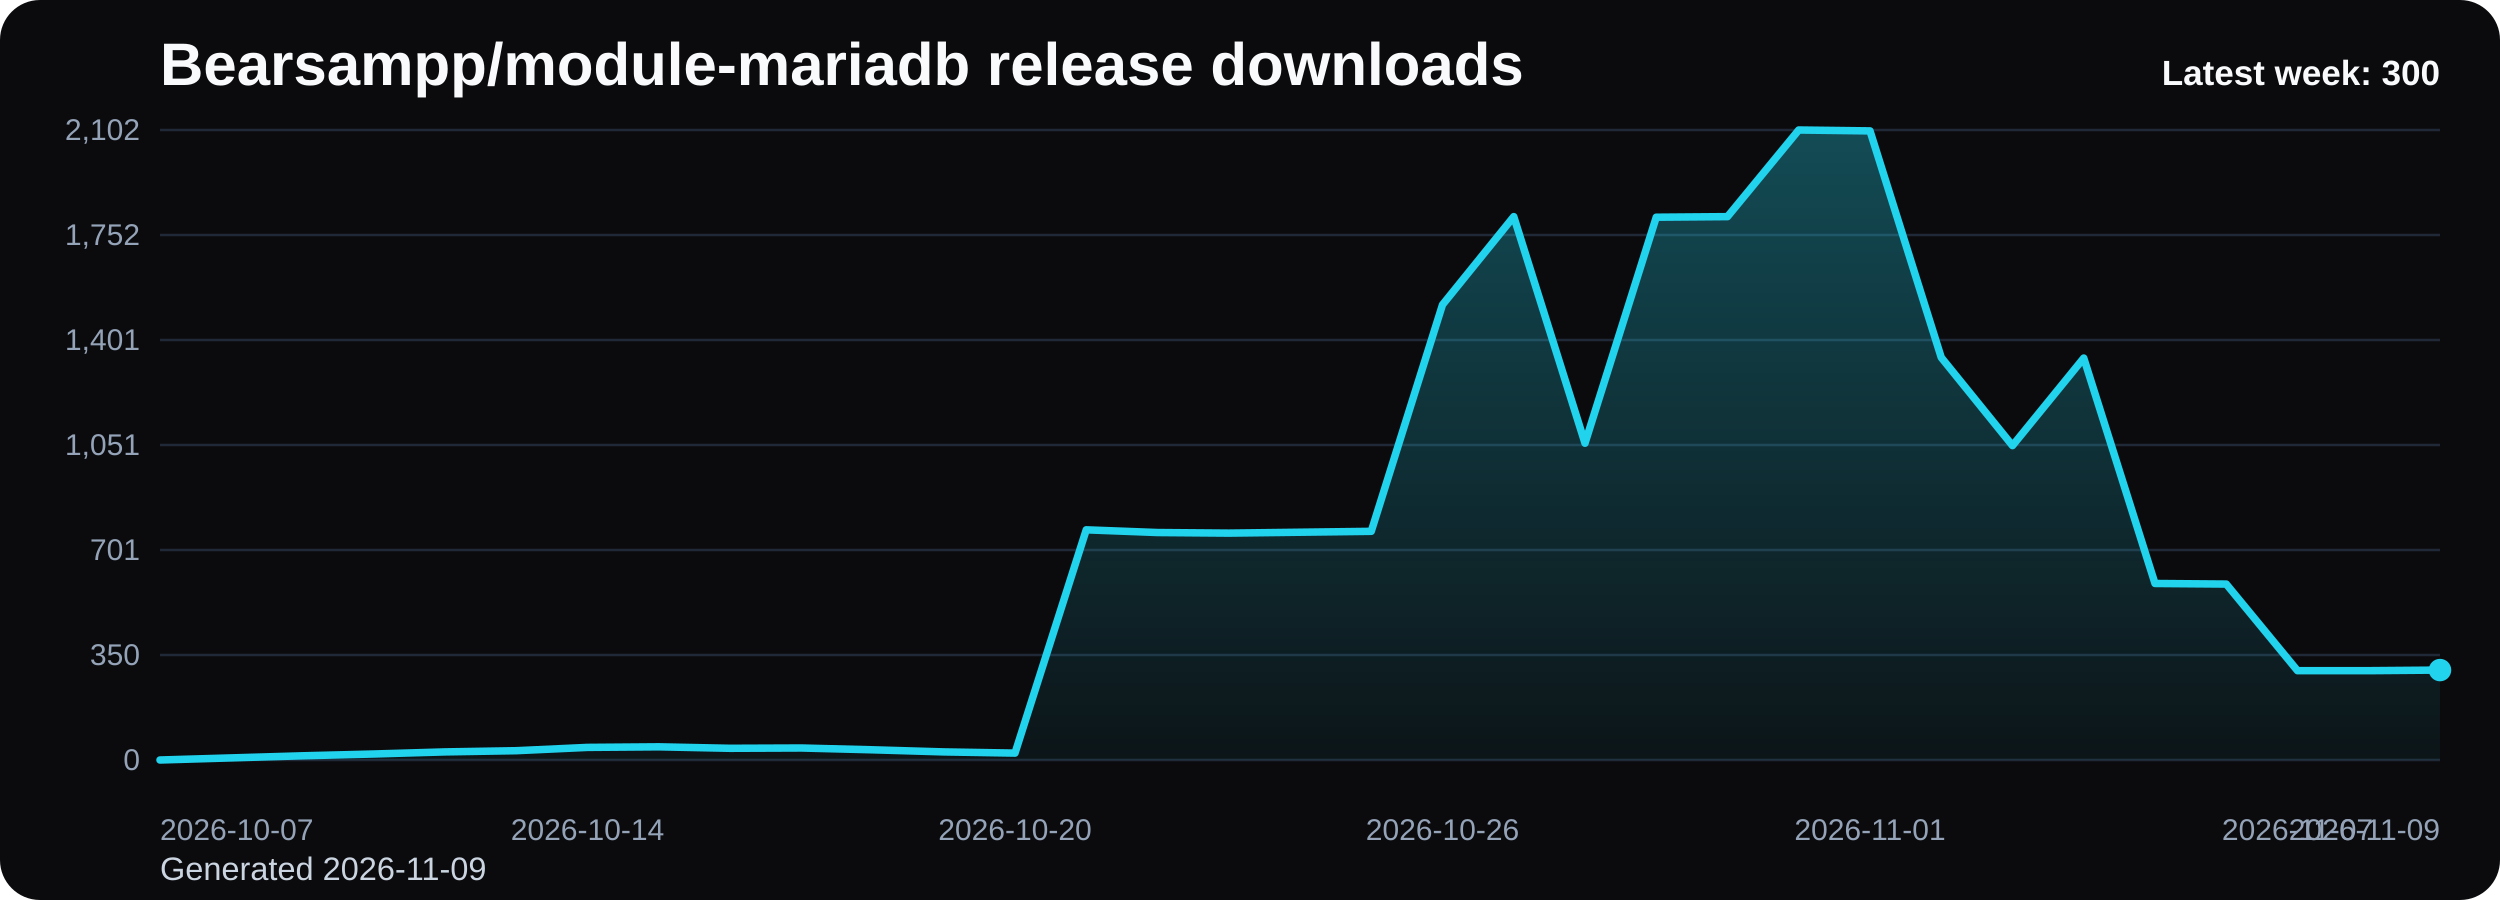
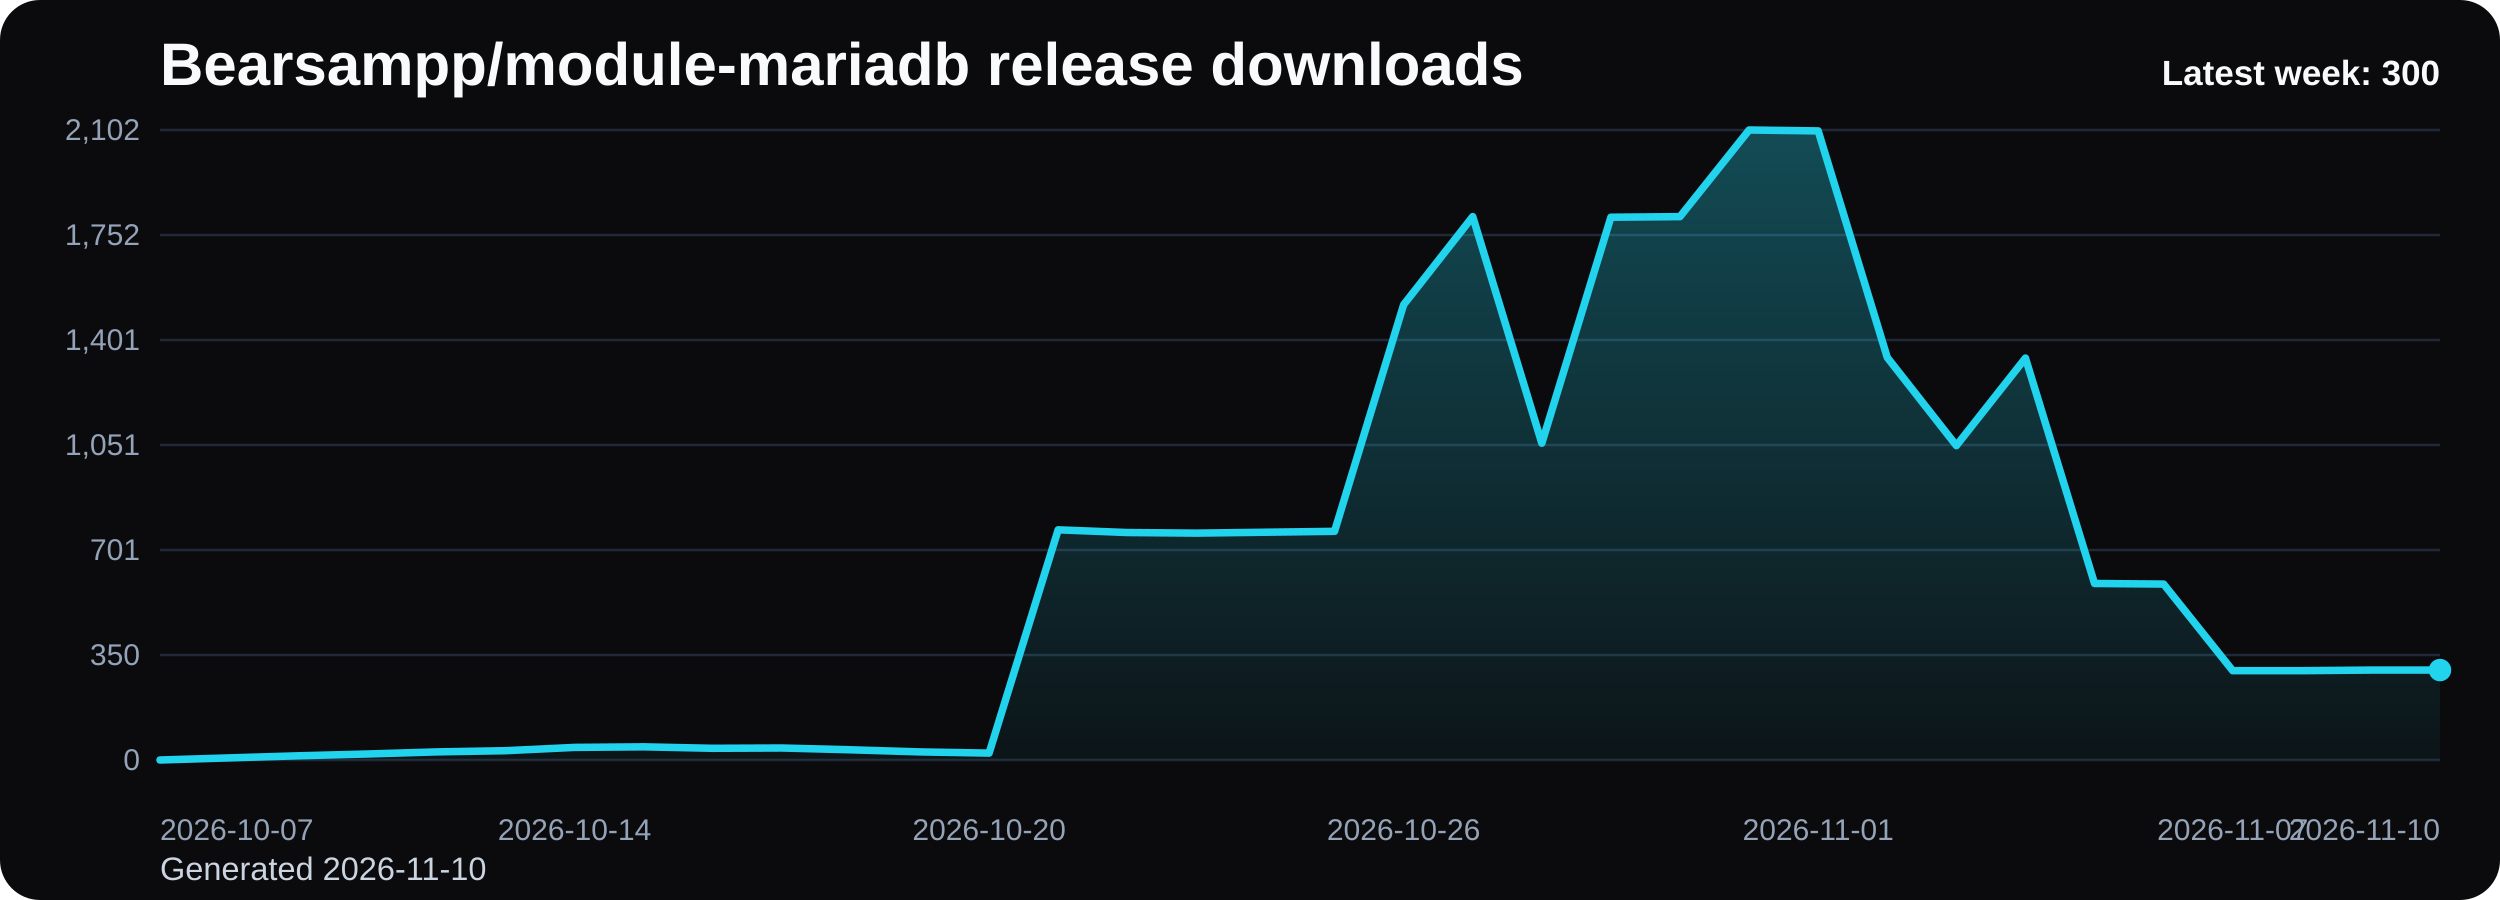
<svg xmlns="http://www.w3.org/2000/svg" viewBox="0 0 1000 360" role="img" aria-label="Bearsampp/module-mariadb release downloads chart">
  <defs>
    <linearGradient id="fill-weekly-black" x1="0" y1="0" x2="0" y2="1">
      <stop offset="0%" stop-color="#22d3ee" stop-opacity="0.32" />
      <stop offset="100%" stop-color="#22d3ee" stop-opacity="0.05" />
    </linearGradient>
    <style>
      .bg { fill: #0b0b0d; }
      .title { font: 700 24px Arial, sans-serif; fill: #f8fafc; }
      .sub { font: 400 13px Arial, sans-serif; fill: #cbd5e1; }
      .grid { stroke: #1f2937; stroke-width: 1; }
      .axis { font: 400 12px Arial, sans-serif; fill: #94a3b8; }
      .line { fill: none; stroke: #22d3ee; stroke-width: 3; stroke-linecap: round; stroke-linejoin: round; }
      .dot { fill: #22d3ee; }
      .value { font: 600 11px Arial, sans-serif; fill: #cbd5e1; }
      .latest { font: 700 14px Arial, sans-serif; fill: #f8fafc; }
    </style>
  </defs>
  <rect class="bg" x="0" y="0" width="1000" height="360" rx="16" />
  <text class="title" x="64" y="34">Bearsampp/module-mariadb release downloads</text>
-   <text class="sub" x="64" y="352">Generated 2026-11-09</text>
+   <text class="sub" x="64" y="352">Generated 2026-11-10</text>
  <line x1="64" y1="52.00" x2="976" y2="52.00" class="grid" />
  <text x="56" y="56.00" text-anchor="end" class="axis">2,102</text>
  <line x1="64" y1="94.00" x2="976" y2="94.00" class="grid" />
  <text x="56" y="98.00" text-anchor="end" class="axis">1,752</text>
  <line x1="64" y1="136.00" x2="976" y2="136.00" class="grid" />
  <text x="56" y="140.00" text-anchor="end" class="axis">1,401</text>
  <line x1="64" y1="178.00" x2="976" y2="178.00" class="grid" />
  <text x="56" y="182.00" text-anchor="end" class="axis">1,051</text>
  <line x1="64" y1="220.00" x2="976" y2="220.00" class="grid" />
  <text x="56" y="224.00" text-anchor="end" class="axis">701</text>
  <line x1="64" y1="262.00" x2="976" y2="262.00" class="grid" />
  <text x="56" y="266.00" text-anchor="end" class="axis">350</text>
  <line x1="64" y1="304.00" x2="976" y2="304.00" class="grid" />
  <text x="56" y="308.00" text-anchor="end" class="axis">0</text>
-   <path d="M 64.00 304 L 64.00 304.00 L 92.50 303.16 L 121.00 302.32 L 149.50 301.60 L 178.00 300.76 L 206.50 300.28 L 235.00 298.96 L 263.50 298.73 L 292.00 299.32 L 320.50 299.20 L 349.00 299.92 L 377.50 300.76 L 406.00 301.24 L 434.50 211.93 L 463.00 213.01 L 491.50 213.25 L 520.00 212.89 L 548.50 212.53 L 577.00 121.89 L 605.50 86.65 L 634.00 177.28 L 662.50 86.89 L 691.00 86.65 L 719.50 52.00 L 748.00 52.36 L 776.50 142.99 L 805.00 178.24 L 833.50 143.23 L 862.00 233.39 L 890.50 233.63 L 919.00 268.27 L 947.50 268.27 L 976.00 268.03 L 976.00 304 Z" fill="url(#fill-weekly-black)" />
-   <polyline class="line" points="64.00,304.00 92.50,303.16 121.00,302.32 149.50,301.60 178.00,300.76 206.50,300.28 235.00,298.96 263.50,298.73 292.00,299.32 320.50,299.20 349.00,299.92 377.50,300.76 406.00,301.24 434.50,211.93 463.00,213.01 491.50,213.25 520.00,212.89 548.50,212.53 577.00,121.89 605.50,86.65 634.00,177.28 662.50,86.89 691.00,86.65 719.50,52.00 748.00,52.36 776.50,142.99 805.00,178.24 833.50,143.23 862.00,233.39 890.50,233.63 919.00,268.27 947.50,268.27 976.00,268.03" />
+   <path d="M 64.00 304 L 64.00 304.00 L 91.64 303.16 L 119.27 302.32 L 146.91 301.60 L 174.55 300.76 L 202.18 300.28 L 229.82 298.96 L 257.45 298.73 L 285.09 299.32 L 312.73 299.20 L 340.36 299.92 L 368.00 300.76 L 395.64 301.24 L 423.27 211.93 L 450.91 213.01 L 478.55 213.25 L 506.18 212.89 L 533.82 212.53 L 561.45 121.89 L 589.09 86.65 L 616.73 177.28 L 644.36 86.89 L 672.00 86.65 L 699.64 52.00 L 727.27 52.36 L 754.91 142.99 L 782.55 178.24 L 810.18 143.23 L 837.82 233.39 L 865.45 233.63 L 893.09 268.27 L 920.73 268.27 L 948.36 268.03 L 976.00 268.03 L 976.00 304 Z" fill="url(#fill-weekly-black)" />
+   <polyline class="line" points="64.00,304.00 91.64,303.16 119.27,302.32 146.91,301.60 174.55,300.76 202.18,300.28 229.82,298.96 257.45,298.73 285.09,299.32 312.73,299.20 340.36,299.92 368.00,300.76 395.64,301.24 423.27,211.93 450.91,213.01 478.55,213.25 506.18,212.89 533.82,212.53 561.45,121.89 589.09,86.65 616.73,177.28 644.36,86.89 672.00,86.65 699.64,52.00 727.27,52.36 754.91,142.99 782.55,178.24 810.18,143.23 837.82,233.39 865.45,233.63 893.09,268.27 920.73,268.27 948.36,268.03 976.00,268.03" />
  <circle class="dot" cx="976.00" cy="268.03" r="4.5" />
  <text class="axis" x="64.00" y="336" text-anchor="start">2026-10-07</text>
-   <text class="axis" x="235.00" y="336" text-anchor="middle">2026-10-14</text>
-   <text class="axis" x="406.00" y="336" text-anchor="middle">2026-10-20</text>
-   <text class="axis" x="577.00" y="336" text-anchor="middle">2026-10-26</text>
-   <text class="axis" x="748.00" y="336" text-anchor="middle">2026-11-01</text>
-   <text class="axis" x="919.00" y="336" text-anchor="middle">2026-11-07</text>
-   <text class="axis" x="976.00" y="336" text-anchor="end">2026-11-09</text>
+   <text class="axis" x="229.82" y="336" text-anchor="middle">2026-10-14</text>
+   <text class="axis" x="395.64" y="336" text-anchor="middle">2026-10-20</text>
+   <text class="axis" x="561.45" y="336" text-anchor="middle">2026-10-26</text>
+   <text class="axis" x="727.27" y="336" text-anchor="middle">2026-11-01</text>
+   <text class="axis" x="893.09" y="336" text-anchor="middle">2026-11-07</text>
+   <text class="axis" x="976.00" y="336" text-anchor="end">2026-11-10</text>
  <text class="latest" x="976" y="34" text-anchor="end">Latest week: 300</text>
</svg>
